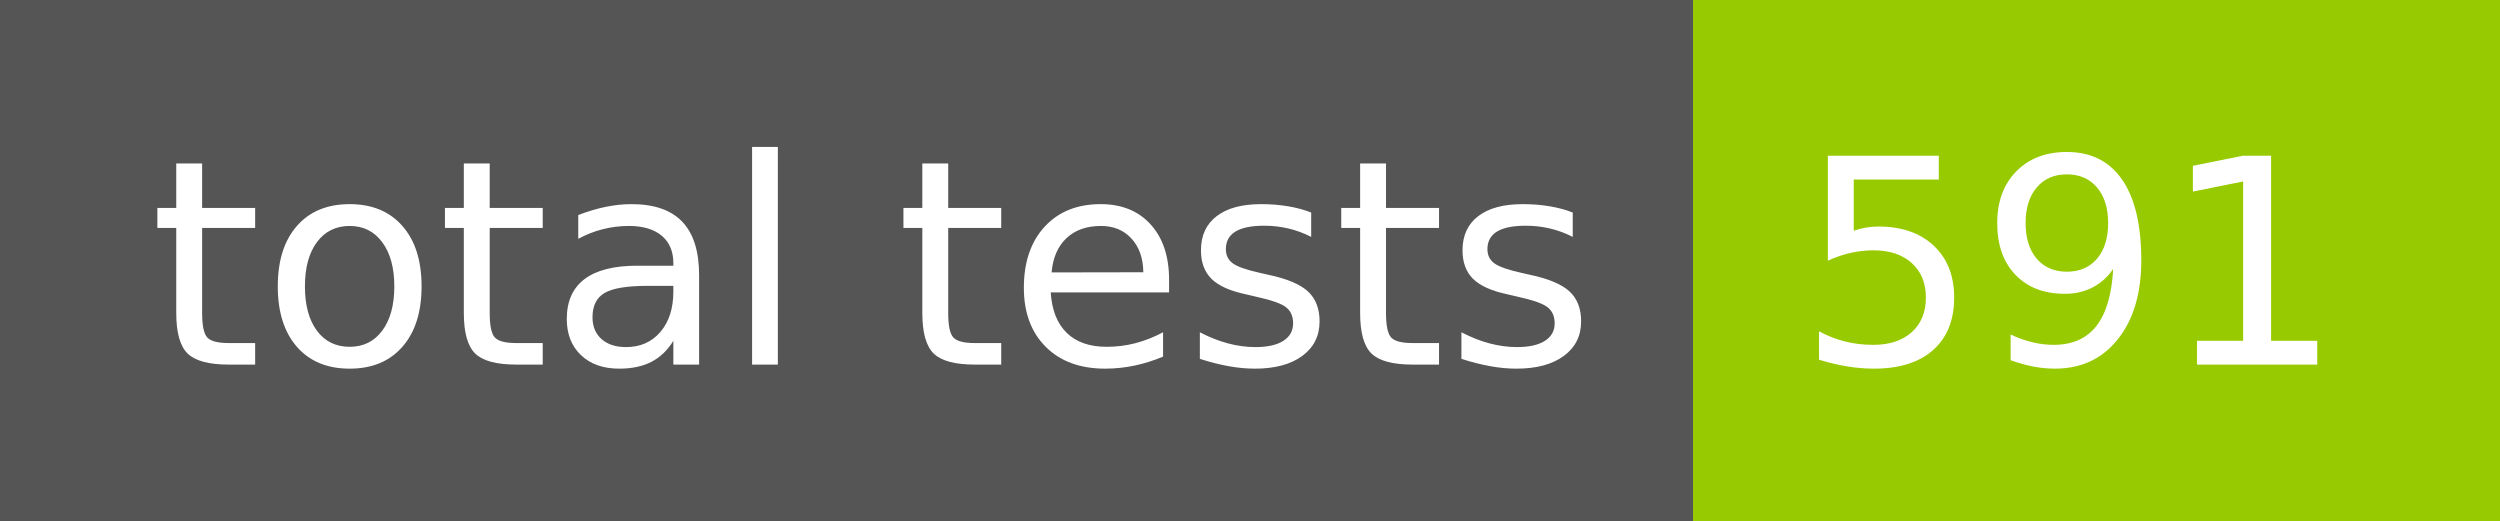
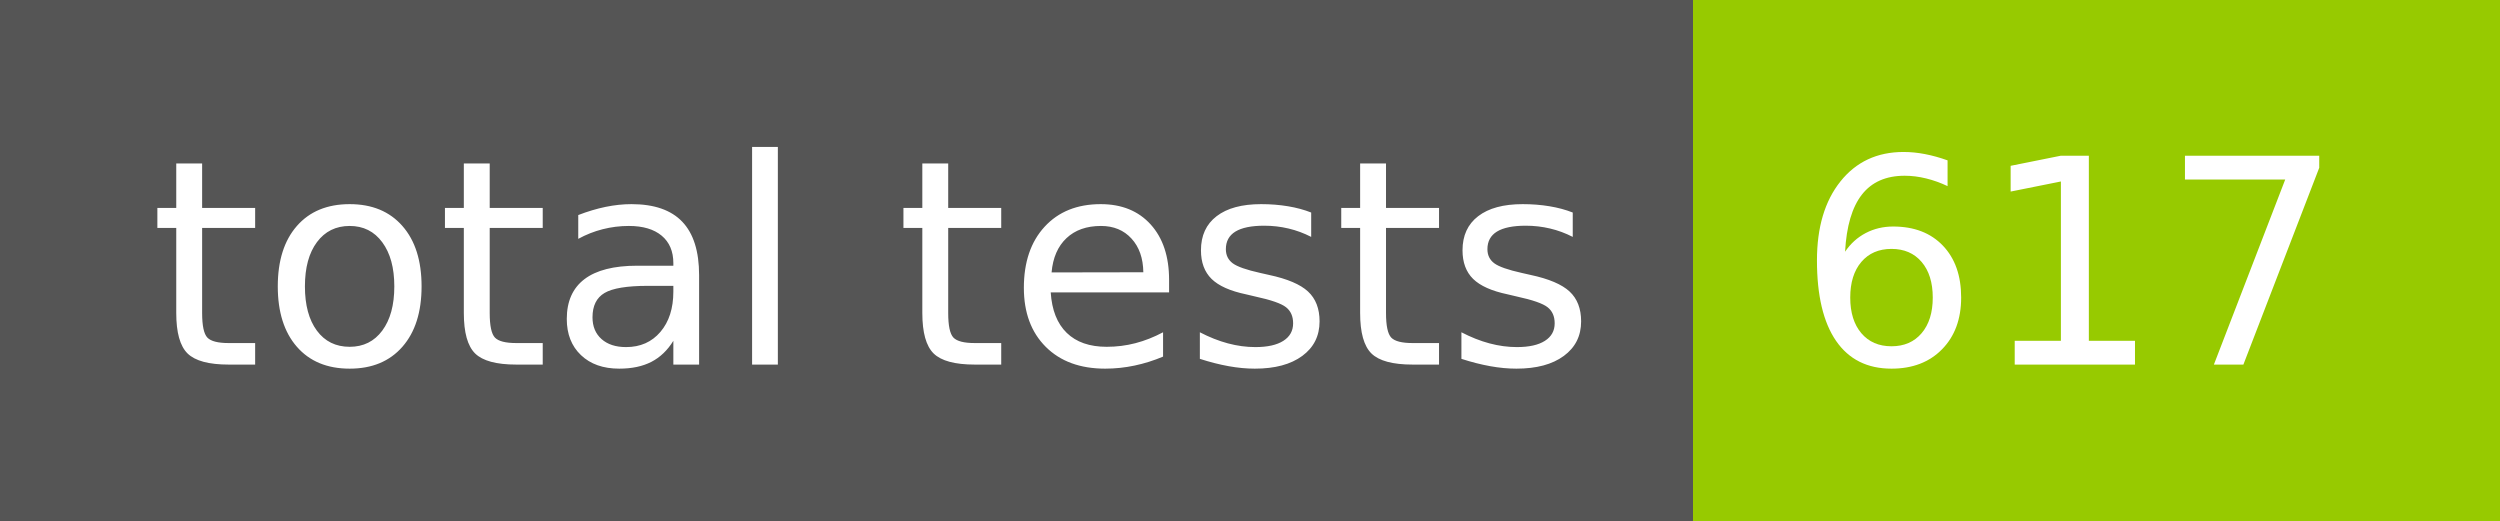
- <svg xmlns="http://www.w3.org/2000/svg" width="96" height="20" role="img" aria-label="total tests: 591">
+ <svg xmlns="http://www.w3.org/2000/svg" width="96" height="20" role="img" aria-label="total tests: 617">
  <g shape-rendering="crispEdges">
    <rect width="65" height="20" fill="#555" />
    <rect x="65" width="31" height="20" fill="#97ca00" />
  </g>
  <g fill="#fff" text-anchor="middle" font-family="Verdana,Geneva,DejaVu Sans,sans-serif" text-rendering="geometricPrecision" font-size="110">
    <text x="335" y="140" transform="scale(.1)" fill="#fff" textLength="550">total tests</text>
-     <text x="795" y="140" transform="scale(.1)" fill="#fff" textLength="210">591</text>
+     <text x="795" y="140" transform="scale(.1)" fill="#fff" textLength="210">617</text>
  </g>
</svg>
